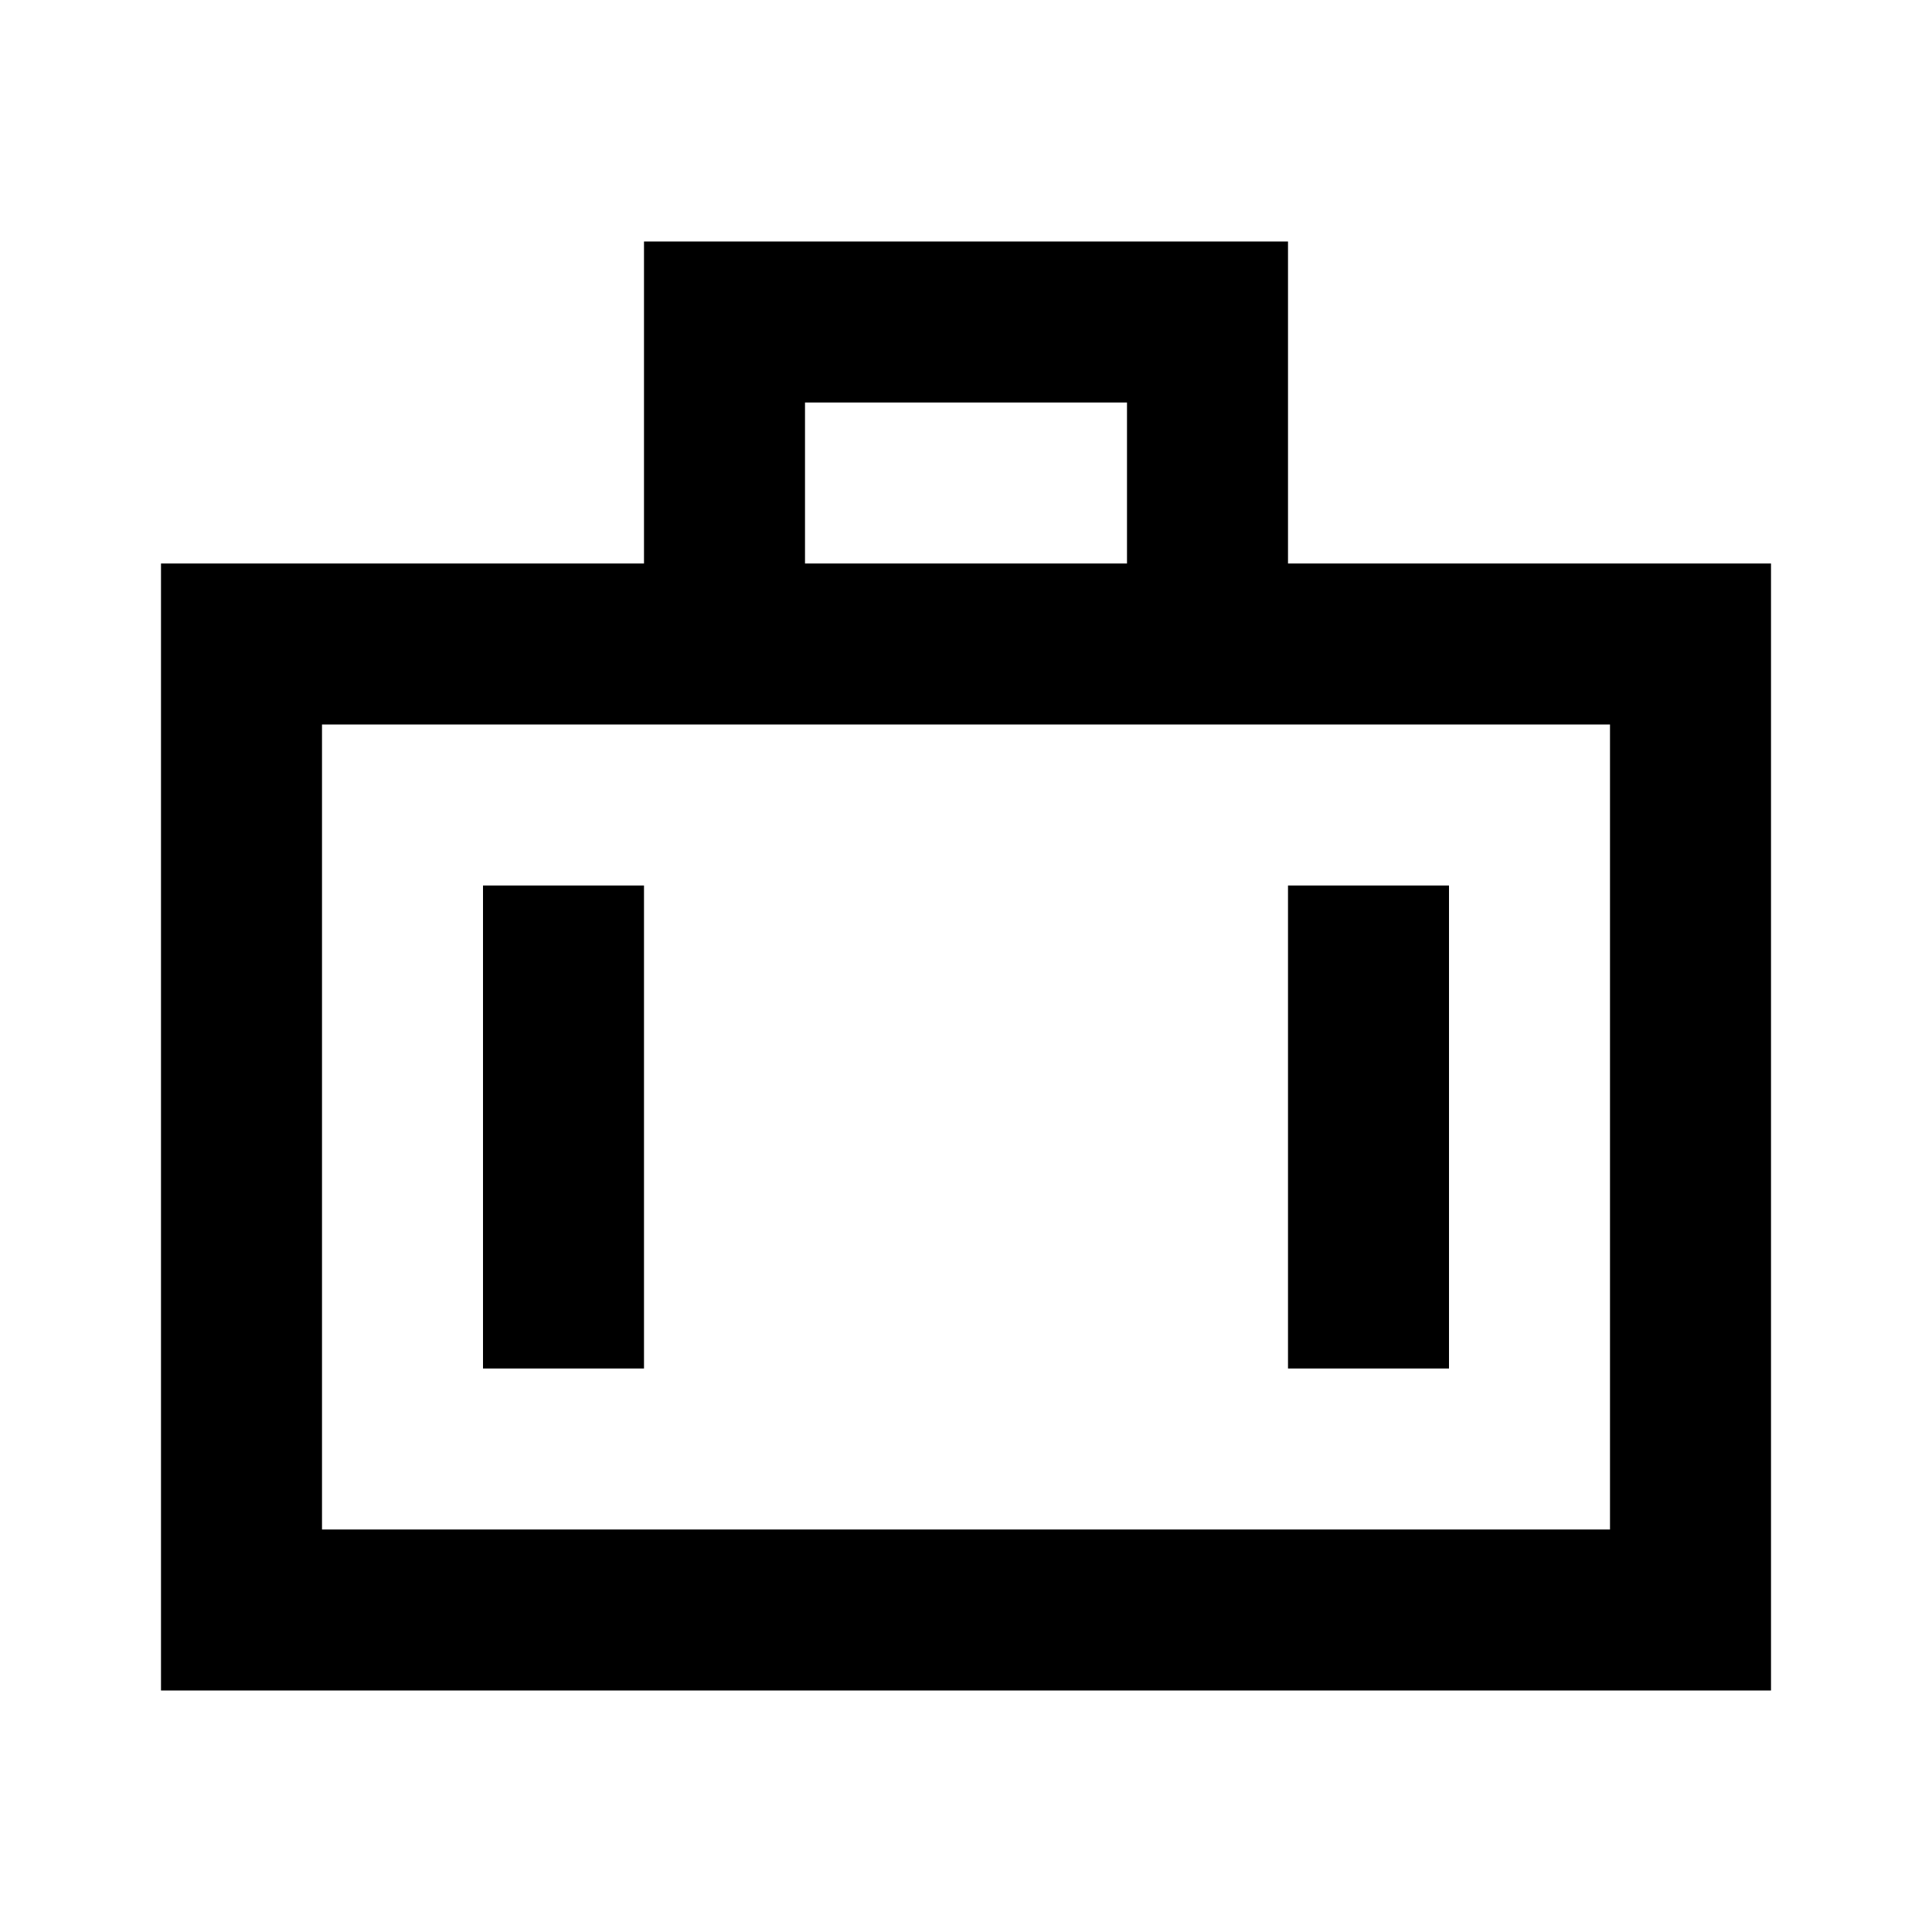
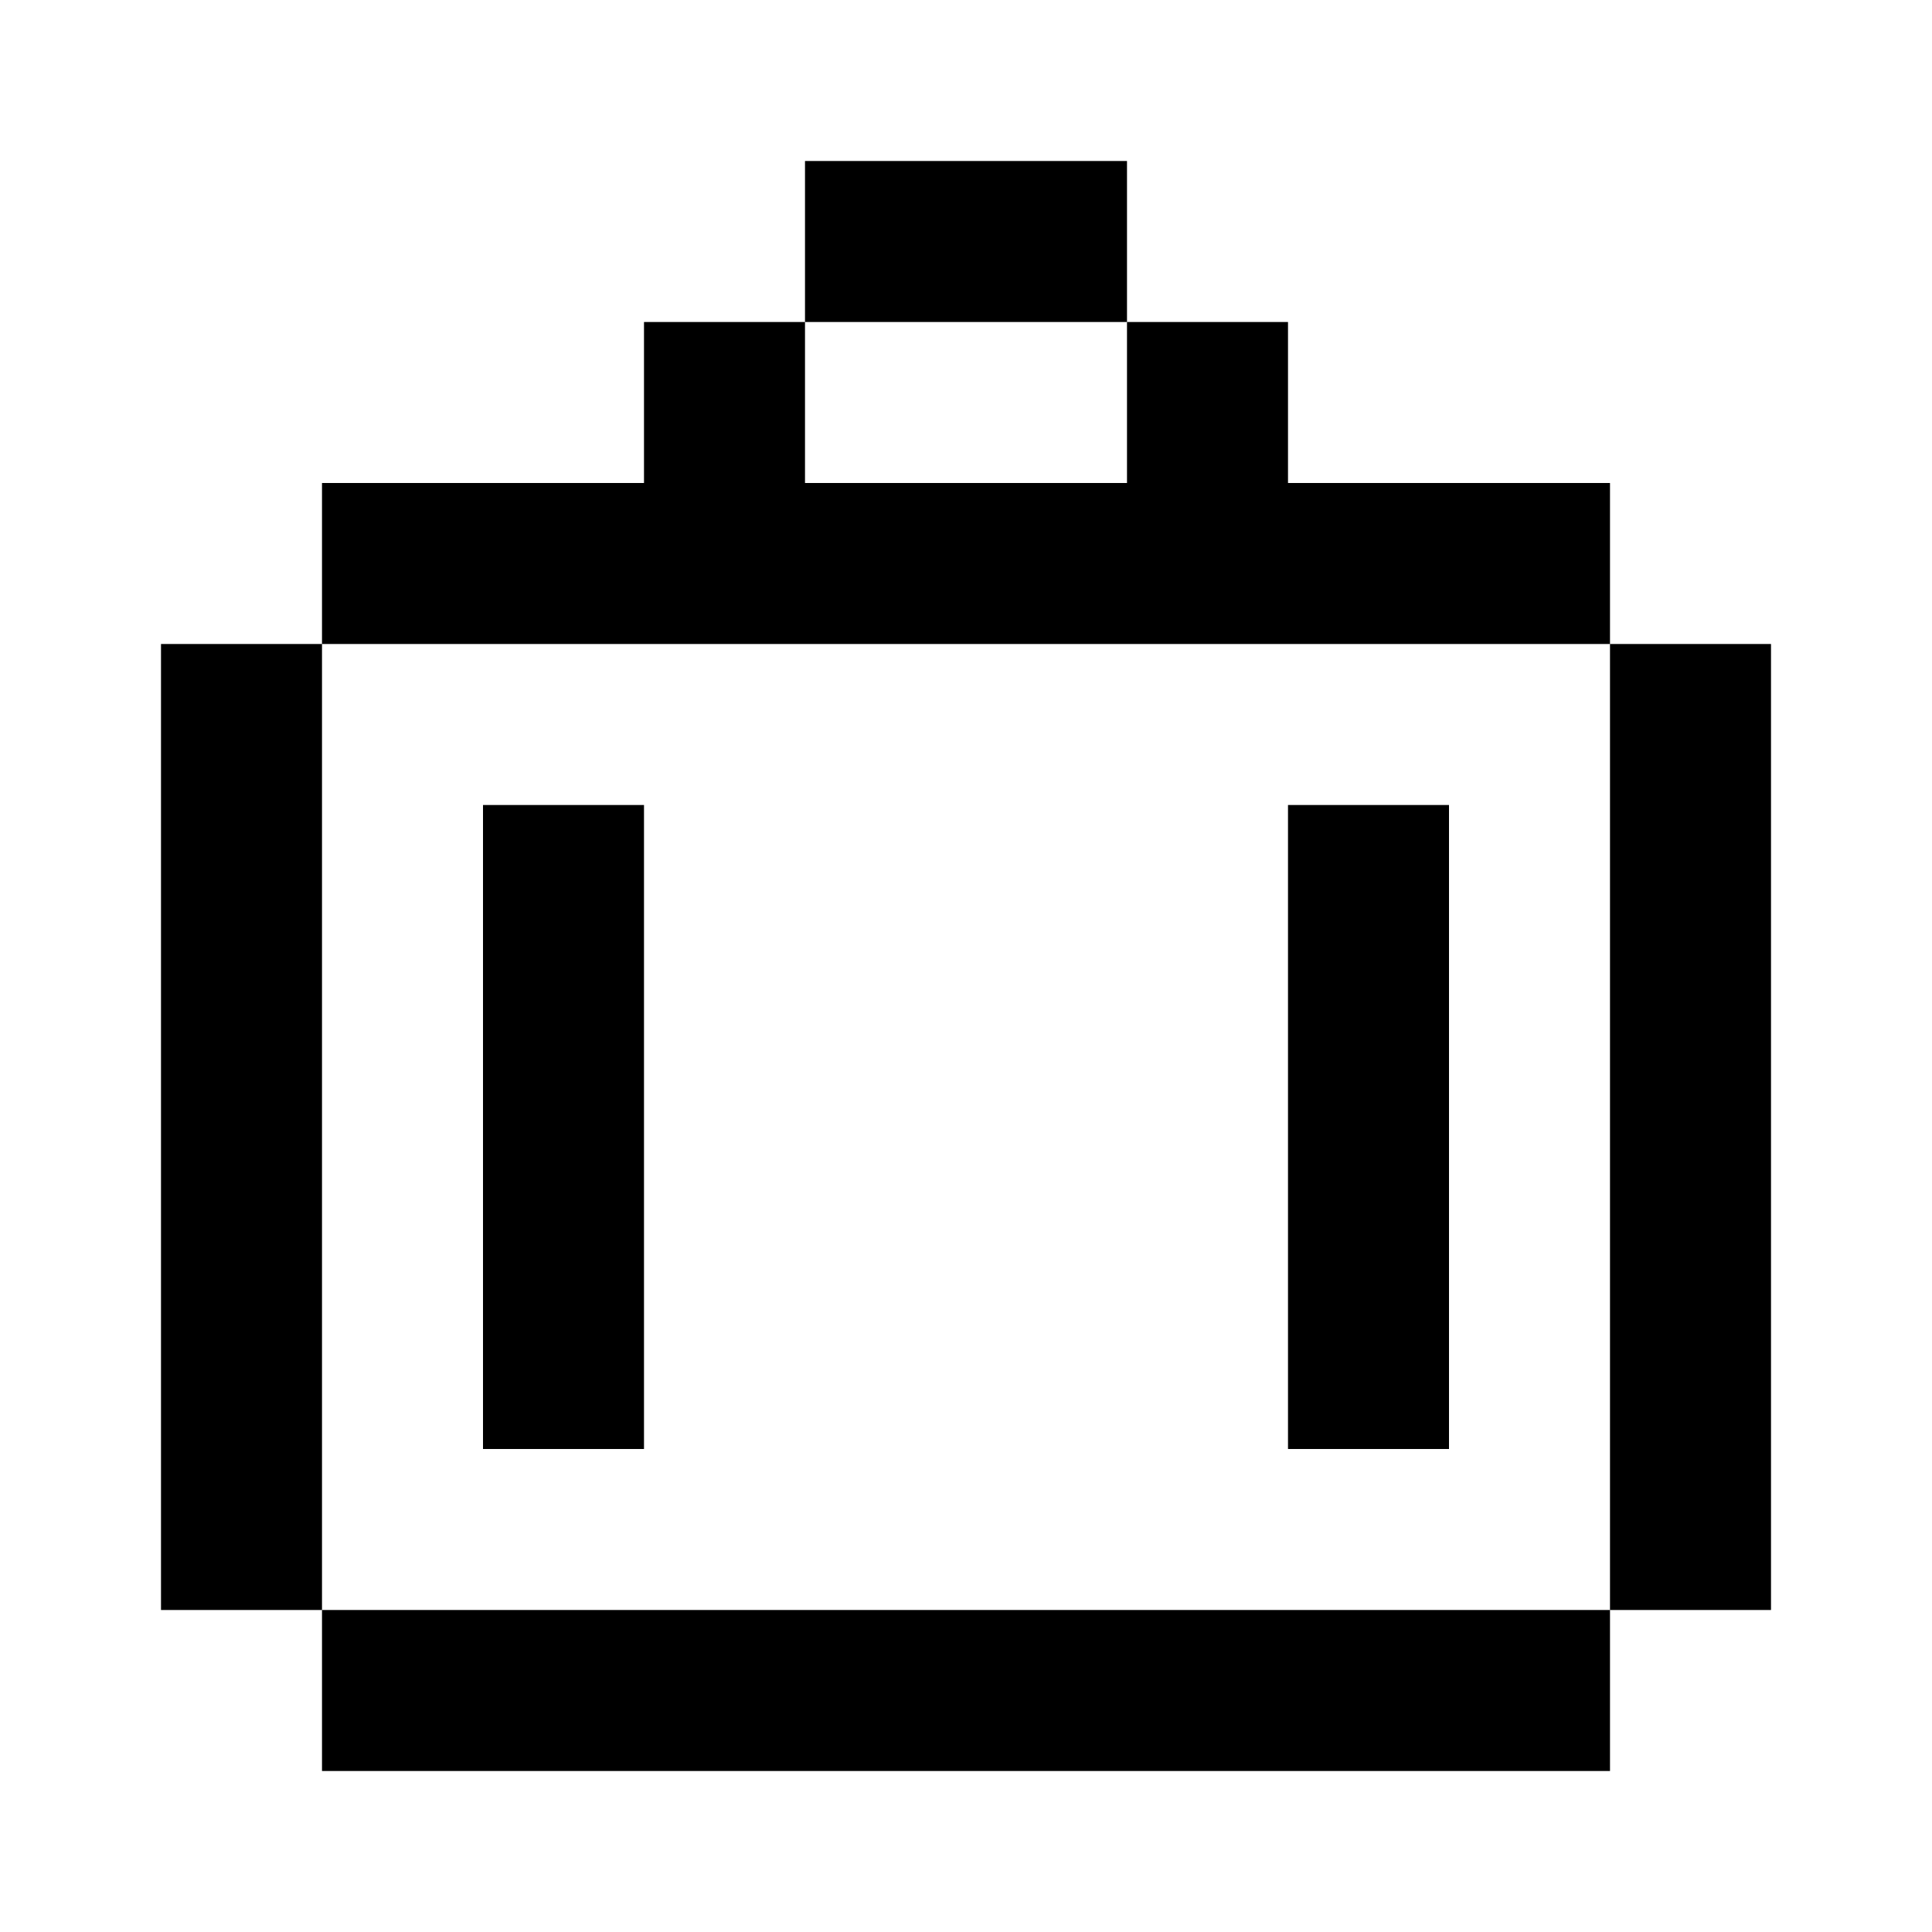
- <svg xmlns="http://www.w3.org/2000/svg" fill="none" viewBox="0 0 24 24">
-   <path d="M8 3h8v4h6v14H2V7h6V3zm2 4h4V5h-4v2zM4 9v10h16V9H4zm4 2v6H6v-6h2zm10 0v6h-2v-6h2z" fill="currentColor" />
+ <svg xmlns="http://www.w3.org/2000/svg" width="24" height="24" fill="currentColor" viewBox="0 0 24 24">
+   <path d="M4 6h16v2H4zM2 8h2v12H2zm18 0h2v12h-2zM4 20h16v2H4zM8 4h2v2H8zm2-2h4v2h-4zm4 2h2v2h-2zm-8 6h2v8H6zm10 0h2v8h-2z" />
</svg>
